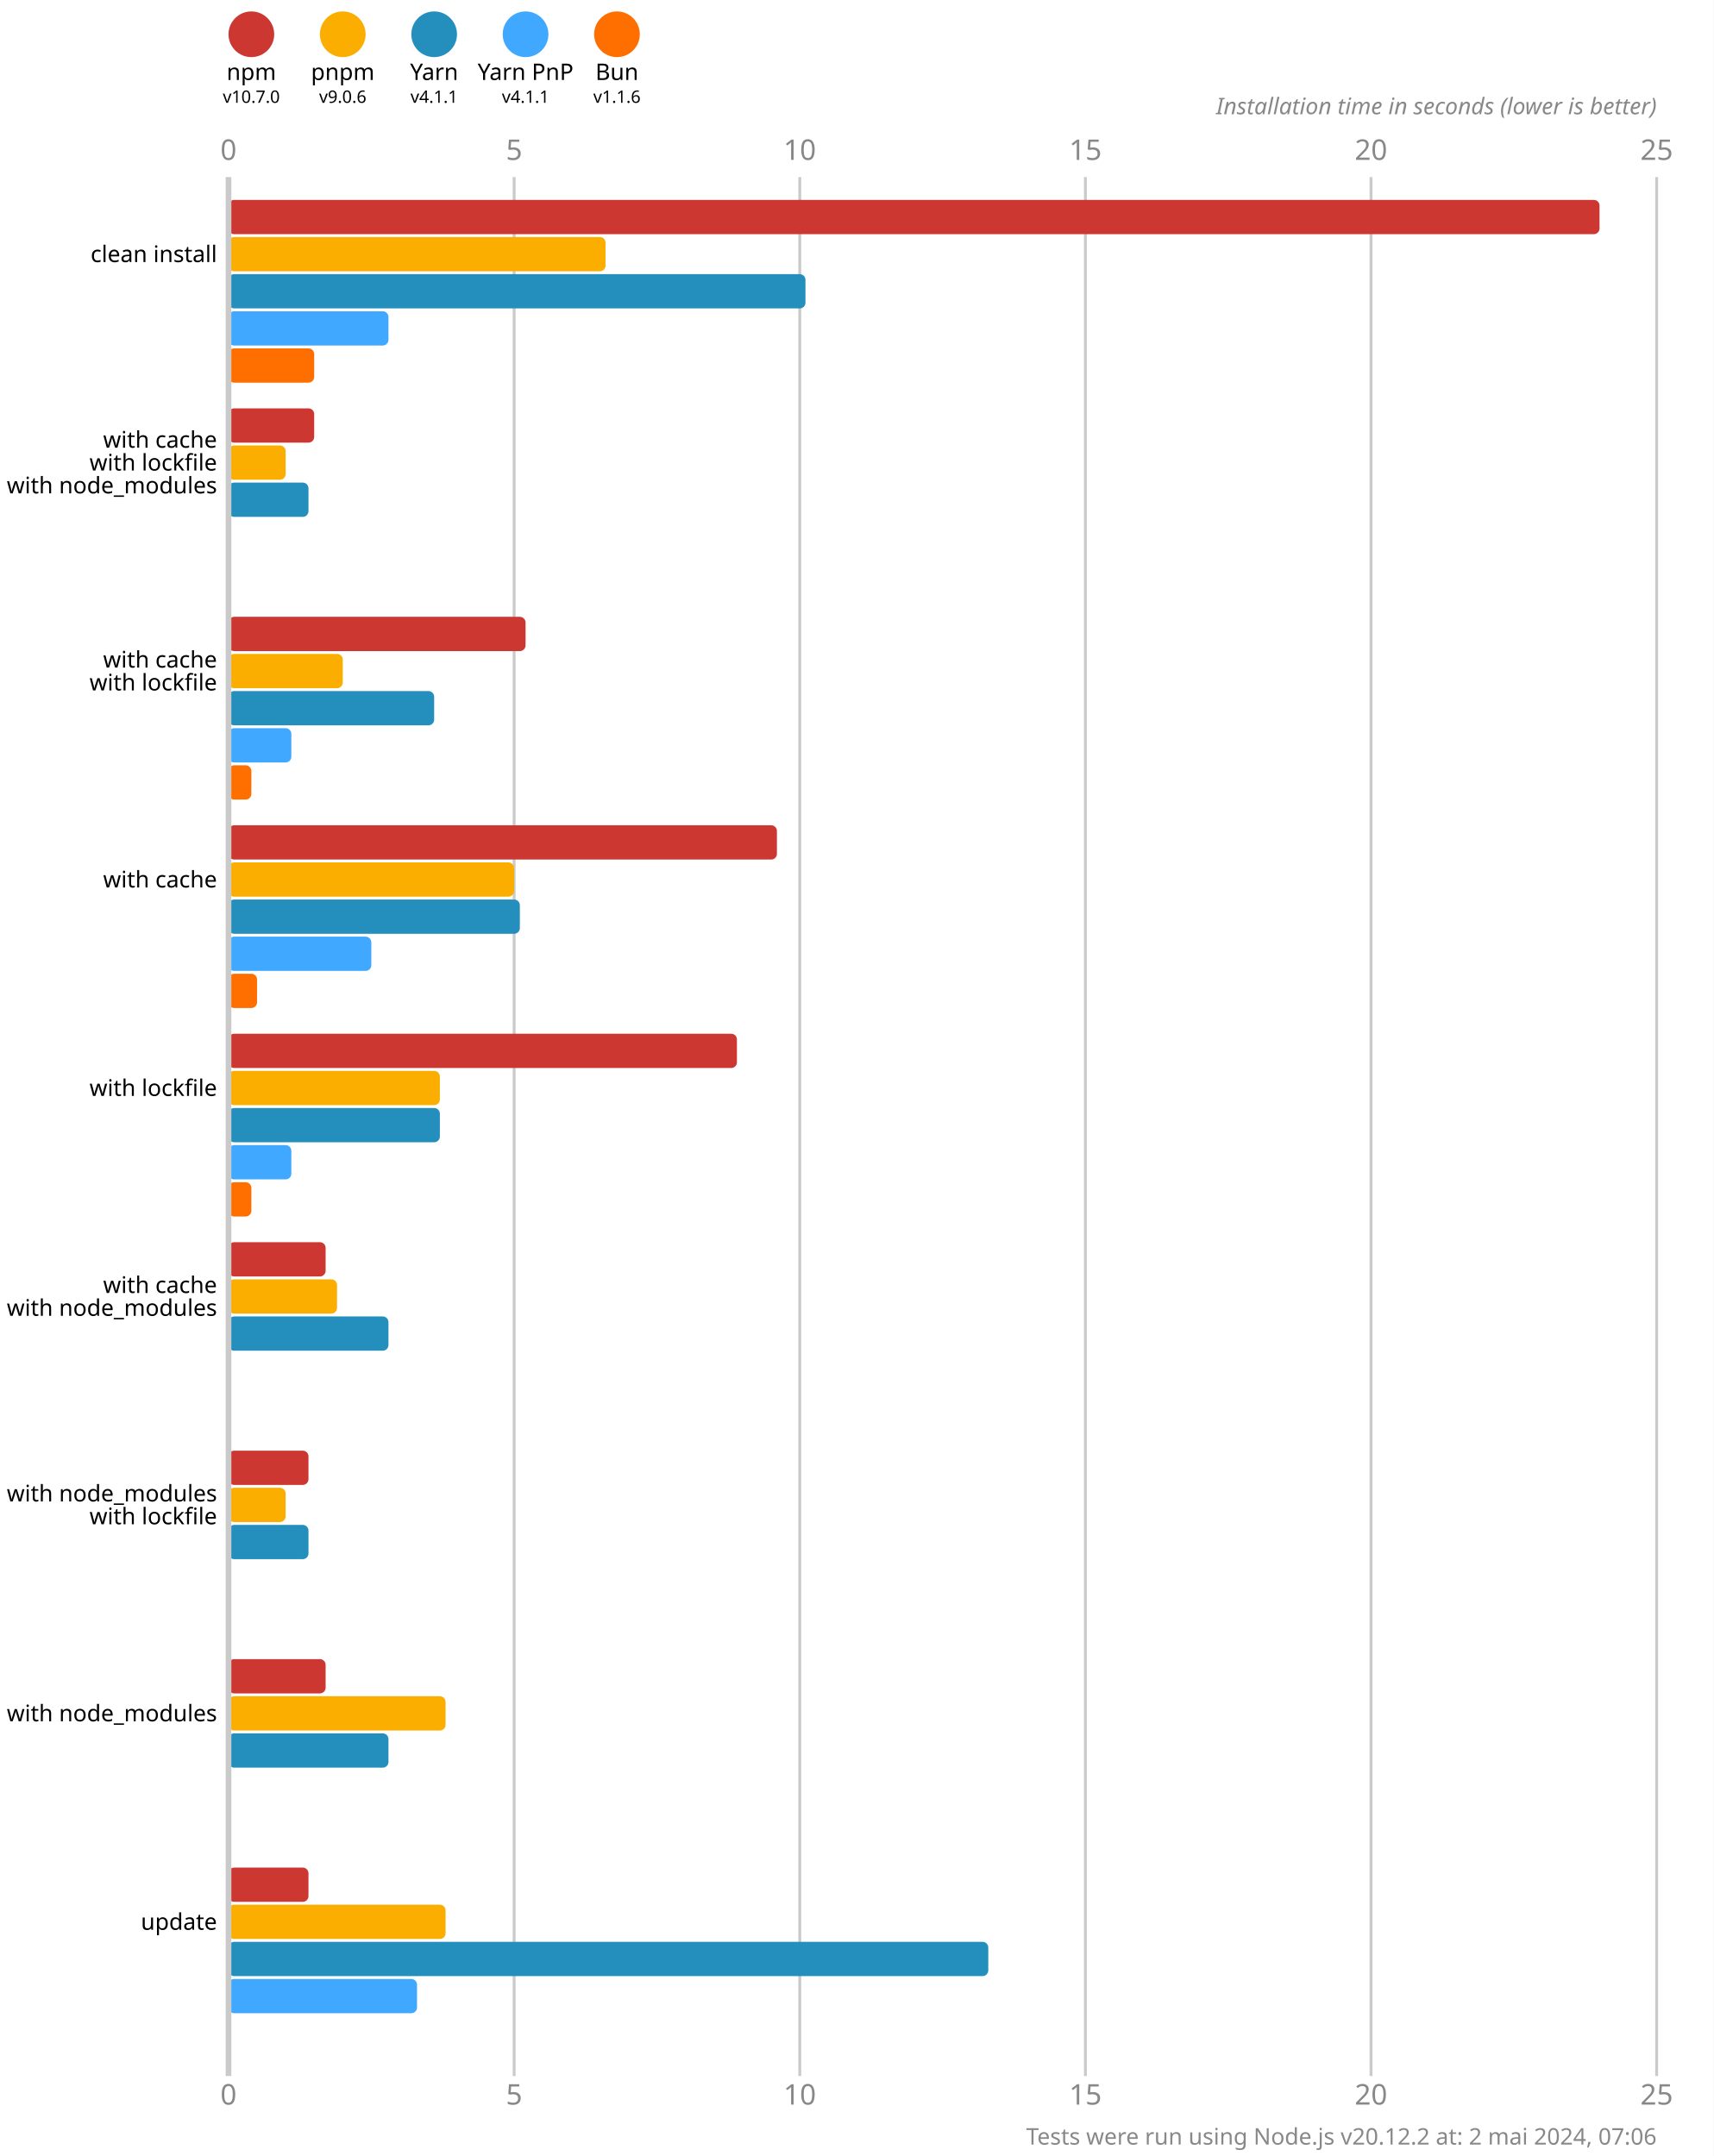
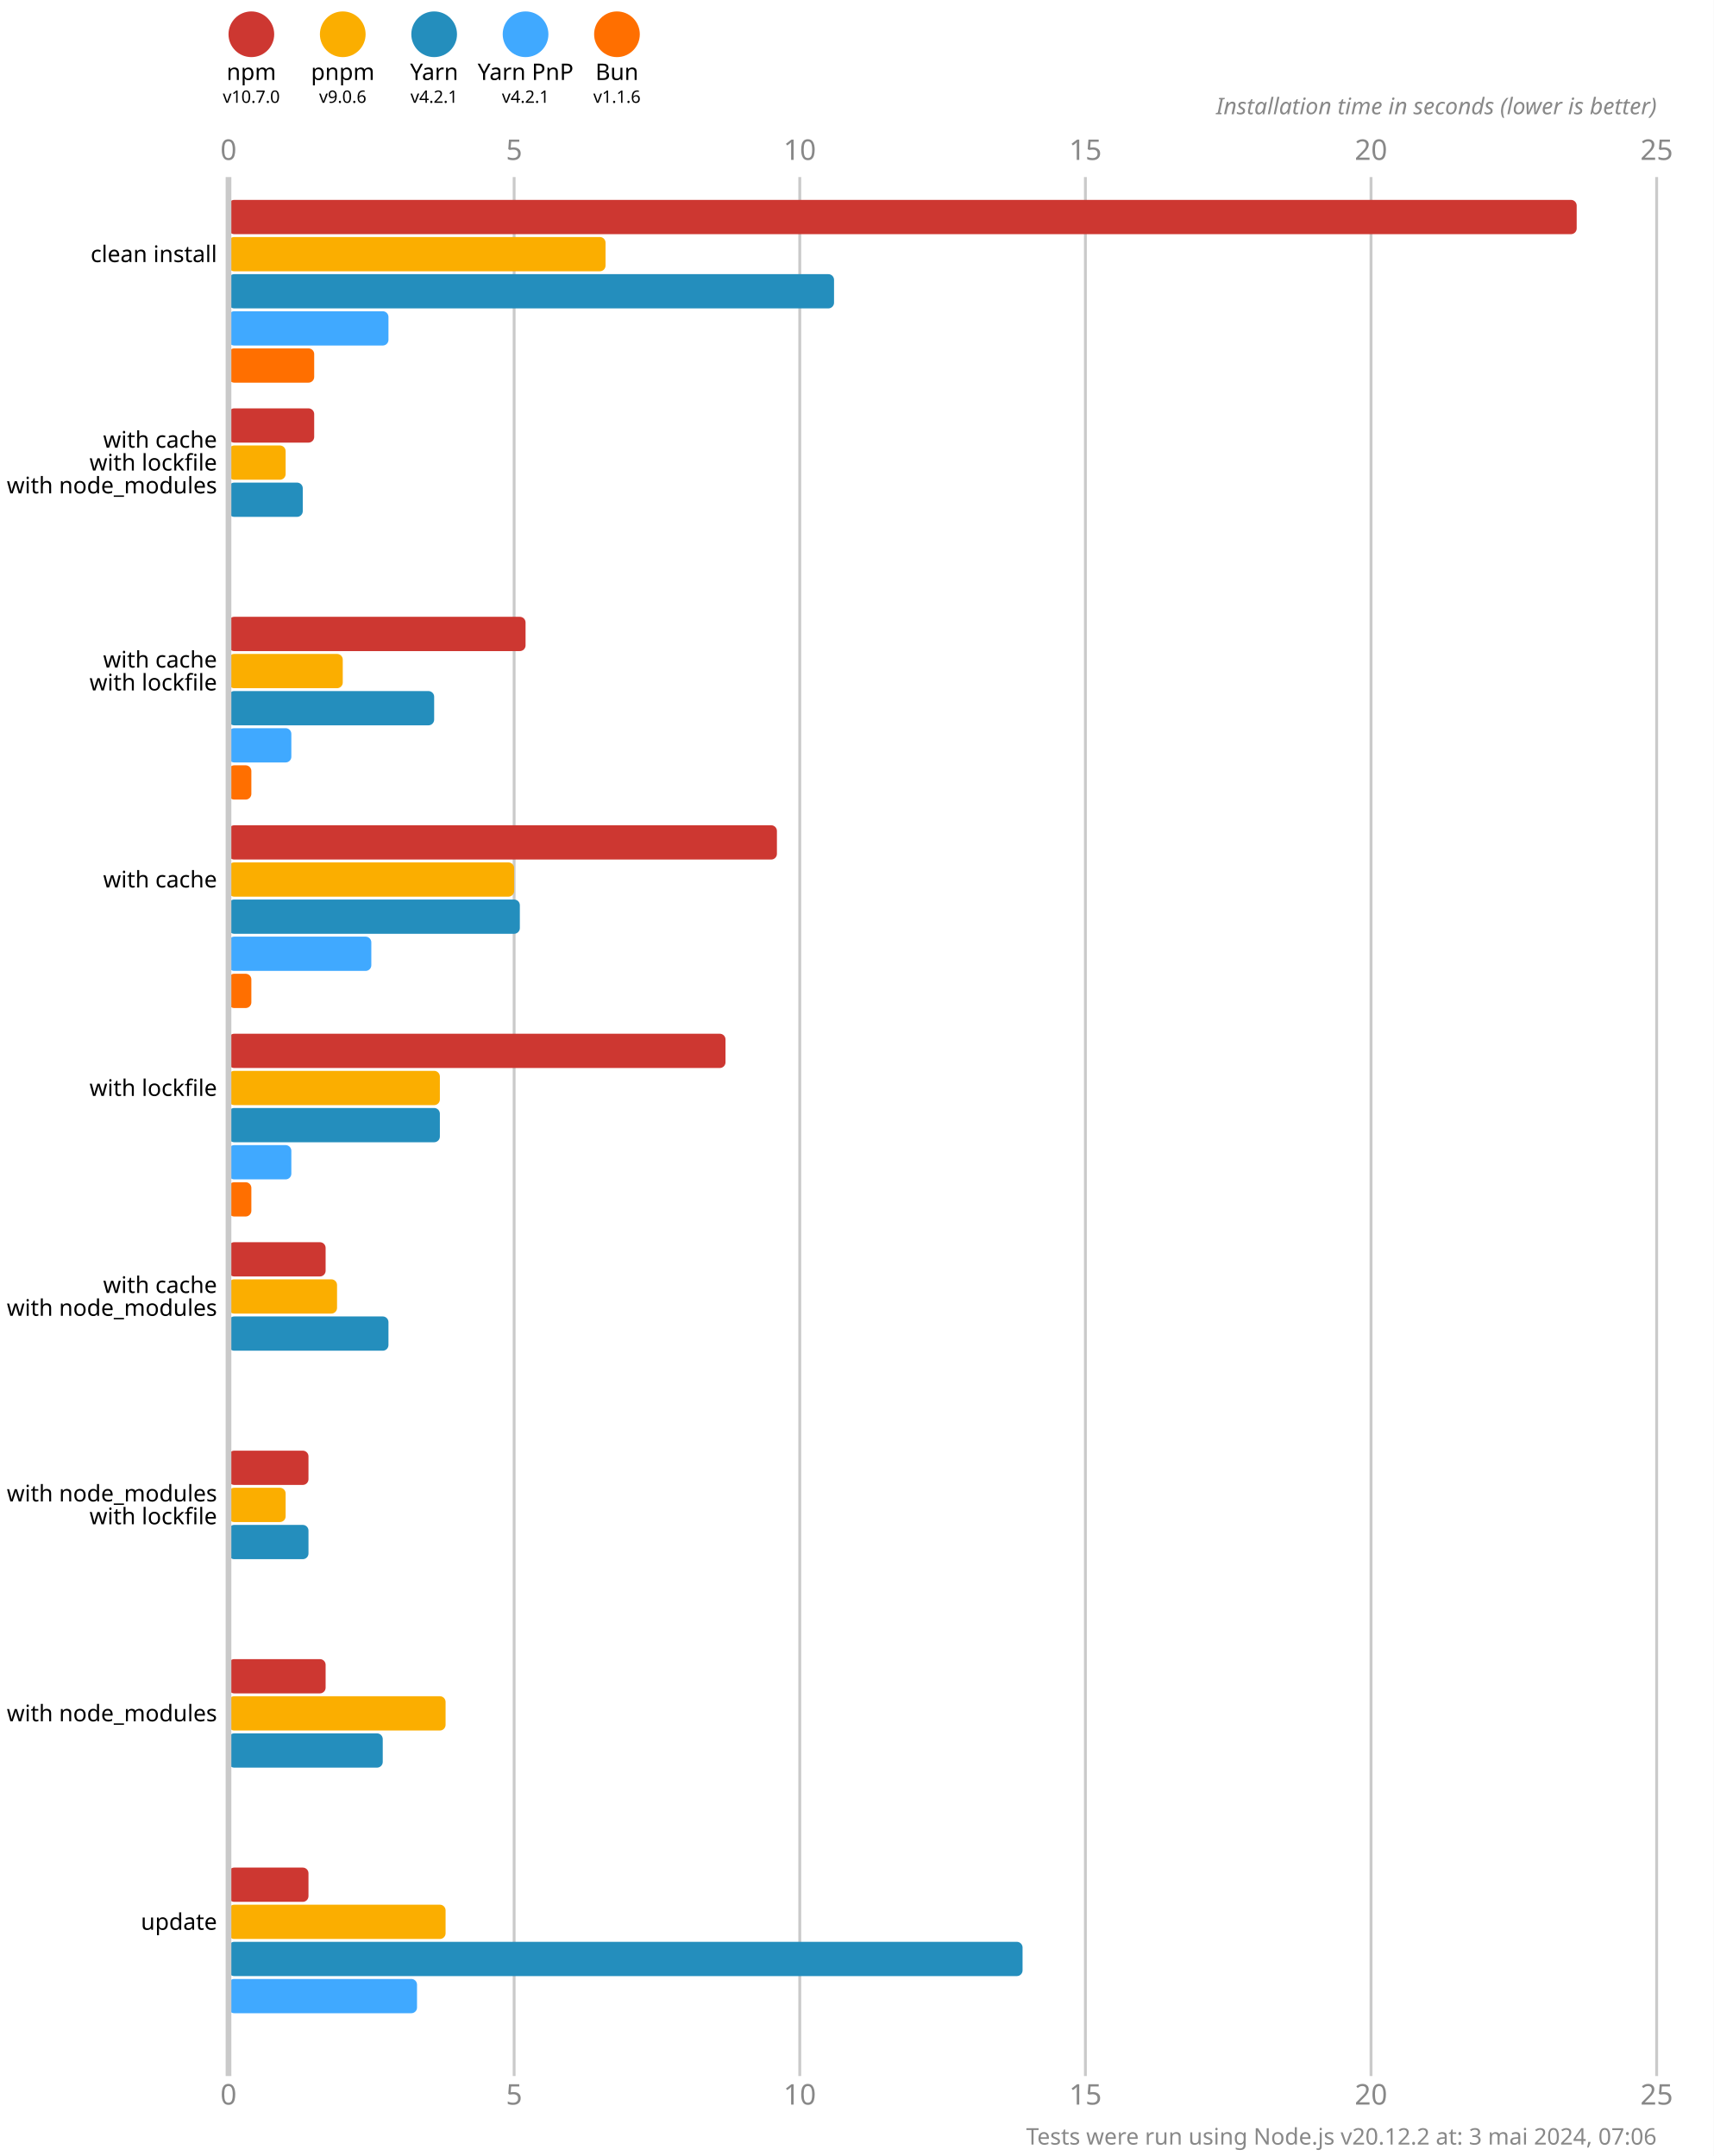
<svg xmlns="http://www.w3.org/2000/svg" version="1.1" viewBox="0 0 300 377.5">
  <style>
    .font { font-family: sans-serif; }
    .s3 { font-size: 3px; }
    .s4 { font-size: 4px; }
    .s5 { font-size: 5px; }
    .line { stroke: #cacaca; }
    .width { stroke-width: 0.5; }
    .text { fill: #888; }
  </style>
  <rect x="0" y="0" width="300" height="377.5" fill="#fff" />
  <circle cx="44" cy="6" r="4" fill="#cd3731" />
  <text x="44" y="14" class="font s4" text-anchor="middle">npm</text>
  <text x="44" y="18" class="font s3" text-anchor="middle">v10.7.0</text>
  <circle cx="60" cy="6" r="4" fill="#fbae00" />
  <text x="60" y="14" class="font s4" text-anchor="middle">pnpm</text>
  <text x="60" y="18" class="font s3" text-anchor="middle">v9.0.6</text>
  <circle cx="76" cy="6" r="4" fill="#248ebd" />
  <text x="76" y="14" class="font s4" text-anchor="middle">Yarn</text>
-   <text x="76" y="18" class="font s3" text-anchor="middle">v4.1.1</text>
+   <text x="76" y="18" class="font s3" text-anchor="middle">v4.2.1</text>
  <circle cx="92" cy="6" r="4" fill="#40a9ff" />
  <text x="92" y="14" class="font s4" text-anchor="middle">Yarn PnP</text>
-   <text x="92" y="18" class="font s3" text-anchor="middle">v4.1.1</text>
+   <text x="92" y="18" class="font s3" text-anchor="middle">v4.2.1</text>
  <circle cx="108" cy="6" r="4" fill="#ff6f00" />
  <text x="108" y="14" class="font s4" text-anchor="middle">Bun</text>
  <text x="108" y="18" class="font s3" text-anchor="middle">v1.1.6</text>
  <text x="40" y="28" class="font s5 text" text-anchor="middle">0</text>
  <text x="40" y="368.5" class="font s5 text" text-anchor="middle">0</text>
  <line x1="90" y1="31" x2="90" y2="363.5" class="line width" />
  <text x="90" y="28" class="font s5 text" text-anchor="middle">5</text>
  <text x="90" y="368.5" class="font s5 text" text-anchor="middle">5</text>
  <line x1="140" y1="31" x2="140" y2="363.5" class="line width" />
  <text x="140" y="28" class="font s5 text" text-anchor="middle">10</text>
  <text x="140" y="368.5" class="font s5 text" text-anchor="middle">10</text>
  <line x1="190" y1="31" x2="190" y2="363.5" class="line width" />
  <text x="190" y="28" class="font s5 text" text-anchor="middle">15</text>
  <text x="190" y="368.5" class="font s5 text" text-anchor="middle">15</text>
  <line x1="240" y1="31" x2="240" y2="363.5" class="line width" />
  <text x="240" y="28" class="font s5 text" text-anchor="middle">20</text>
  <text x="240" y="368.5" class="font s5 text" text-anchor="middle">20</text>
  <line x1="290" y1="31" x2="290" y2="363.5" class="line width" />
  <text x="290" y="28" class="font s5 text" text-anchor="middle">25</text>
  <text x="290" y="368.5" class="font s5 text" text-anchor="middle">25</text>
  <text x="290" y="20" class="font s4 text" font-style="italic" text-anchor="end">Installation time in seconds (lower is better)</text>
-   <rect x="40" y="35" width="240" height="6" fill="#cd3731" rx="1" ry="1" />
+   <rect x="40" y="35" width="236" height="6" fill="#cd3731" rx="1" ry="1" />
  <rect x="40" y="41.5" width="66" height="6" fill="#fbae00" rx="1" ry="1" />
-   <rect x="40" y="48" width="101" height="6" fill="#248ebd" rx="1" ry="1" />
+   <rect x="40" y="48" width="106" height="6" fill="#248ebd" rx="1" ry="1" />
  <rect x="40" y="54.5" width="28" height="6" fill="#40a9ff" rx="1" ry="1" />
  <rect x="40" y="61" width="15" height="6" fill="#ff6f00" rx="1" ry="1" />
  <rect x="40" y="71.5" width="15" height="6" fill="#cd3731" rx="1" ry="1" />
  <rect x="40" y="78" width="10" height="6" fill="#fbae00" rx="1" ry="1" />
-   <rect x="40" y="84.5" width="14" height="6" fill="#248ebd" rx="1" ry="1" />
+   <rect x="40" y="84.5" width="13" height="6" fill="#248ebd" rx="1" ry="1" />
  <rect x="40" y="91" width="0" height="6" fill="#40a9ff" rx="1" ry="1" />
  <rect x="40" y="97.5" width="0" height="6" fill="#ff6f00" rx="1" ry="1" />
  <rect x="40" y="108" width="52" height="6" fill="#cd3731" rx="1" ry="1" />
  <rect x="40" y="114.5" width="20" height="6" fill="#fbae00" rx="1" ry="1" />
  <rect x="40" y="121" width="36" height="6" fill="#248ebd" rx="1" ry="1" />
  <rect x="40" y="127.5" width="11" height="6" fill="#40a9ff" rx="1" ry="1" />
  <rect x="40" y="134" width="4" height="6" fill="#ff6f00" rx="1" ry="1" />
  <rect x="40" y="144.5" width="96" height="6" fill="#cd3731" rx="1" ry="1" />
  <rect x="40" y="151" width="50" height="6" fill="#fbae00" rx="1" ry="1" />
  <rect x="40" y="157.5" width="51" height="6" fill="#248ebd" rx="1" ry="1" />
  <rect x="40" y="164" width="25" height="6" fill="#40a9ff" rx="1" ry="1" />
-   <rect x="40" y="170.5" width="5" height="6" fill="#ff6f00" rx="1" ry="1" />
-   <rect x="40" y="181" width="89" height="6" fill="#cd3731" rx="1" ry="1" />
+   <rect x="40" y="170.5" width="4" height="6" fill="#ff6f00" rx="1" ry="1" />
+   <rect x="40" y="181" width="87" height="6" fill="#cd3731" rx="1" ry="1" />
  <rect x="40" y="187.5" width="37" height="6" fill="#fbae00" rx="1" ry="1" />
  <rect x="40" y="194" width="37" height="6" fill="#248ebd" rx="1" ry="1" />
  <rect x="40" y="200.5" width="11" height="6" fill="#40a9ff" rx="1" ry="1" />
  <rect x="40" y="207" width="4" height="6" fill="#ff6f00" rx="1" ry="1" />
  <rect x="40" y="217.5" width="17" height="6" fill="#cd3731" rx="1" ry="1" />
  <rect x="40" y="224" width="19" height="6" fill="#fbae00" rx="1" ry="1" />
  <rect x="40" y="230.5" width="28" height="6" fill="#248ebd" rx="1" ry="1" />
  <rect x="40" y="237" width="0" height="6" fill="#40a9ff" rx="1" ry="1" />
  <rect x="40" y="243.5" width="0" height="6" fill="#ff6f00" rx="1" ry="1" />
  <rect x="40" y="254" width="14" height="6" fill="#cd3731" rx="1" ry="1" />
  <rect x="40" y="260.5" width="10" height="6" fill="#fbae00" rx="1" ry="1" />
  <rect x="40" y="267" width="14" height="6" fill="#248ebd" rx="1" ry="1" />
  <rect x="40" y="273.5" width="0" height="6" fill="#40a9ff" rx="1" ry="1" />
  <rect x="40" y="280" width="0" height="6" fill="#ff6f00" rx="1" ry="1" />
  <rect x="40" y="290.5" width="17" height="6" fill="#cd3731" rx="1" ry="1" />
  <rect x="40" y="297" width="38" height="6" fill="#fbae00" rx="1" ry="1" />
-   <rect x="40" y="303.5" width="28" height="6" fill="#248ebd" rx="1" ry="1" />
+   <rect x="40" y="303.5" width="27" height="6" fill="#248ebd" rx="1" ry="1" />
  <rect x="40" y="310" width="0" height="6" fill="#40a9ff" rx="1" ry="1" />
  <rect x="40" y="316.5" width="0" height="6" fill="#ff6f00" rx="1" ry="1" />
  <rect x="40" y="327" width="14" height="6" fill="#cd3731" rx="1" ry="1" />
  <rect x="40" y="333.5" width="38" height="6" fill="#fbae00" rx="1" ry="1" />
-   <rect x="40" y="340" width="133" height="6" fill="#248ebd" rx="1" ry="1" />
+   <rect x="40" y="340" width="139" height="6" fill="#248ebd" rx="1" ry="1" />
  <rect x="40" y="346.5" width="33" height="6" fill="#40a9ff" rx="1" ry="1" />
  <rect x="40" y="353" width="0" height="6" fill="#ff6f00" rx="1" ry="1" />
  <line x1="40" y1="31" x2="40" y2="363.5" class="line" />
  <text x="38" y="44.5" class="font s4" dominant-baseline="middle" text-anchor="end">clean install</text>
  <text x="38" y="77" class="font s4" dominant-baseline="middle" text-anchor="end">with cache</text>
  <text x="38" y="81" class="font s4" dominant-baseline="middle" text-anchor="end">with lockfile</text>
  <text x="38" y="85" class="font s4" dominant-baseline="middle" text-anchor="end">with node_modules</text>
  <text x="38" y="115.5" class="font s4" dominant-baseline="middle" text-anchor="end">with cache</text>
  <text x="38" y="119.5" class="font s4" dominant-baseline="middle" text-anchor="end">with lockfile</text>
  <text x="38" y="154" class="font s4" dominant-baseline="middle" text-anchor="end">with cache</text>
  <text x="38" y="190.5" class="font s4" dominant-baseline="middle" text-anchor="end">with lockfile</text>
  <text x="38" y="225" class="font s4" dominant-baseline="middle" text-anchor="end">with cache</text>
  <text x="38" y="229" class="font s4" dominant-baseline="middle" text-anchor="end">with node_modules</text>
  <text x="38" y="261.5" class="font s4" dominant-baseline="middle" text-anchor="end">with node_modules</text>
  <text x="38" y="265.5" class="font s4" dominant-baseline="middle" text-anchor="end">with lockfile</text>
  <text x="38" y="300" class="font s4" dominant-baseline="middle" text-anchor="end">with node_modules</text>
  <text x="38" y="336.5" class="font s4" dominant-baseline="middle" text-anchor="end">update</text>
-   <text x="290" y="375.5" class="font s4 text" text-anchor="end">Tests were run using Node.js v20.12.2 at: 2 mai 2024, 07:06</text>
+   <text x="290" y="375.5" class="font s4 text" text-anchor="end">Tests were run using Node.js v20.12.2 at: 3 mai 2024, 07:06</text>
</svg>
